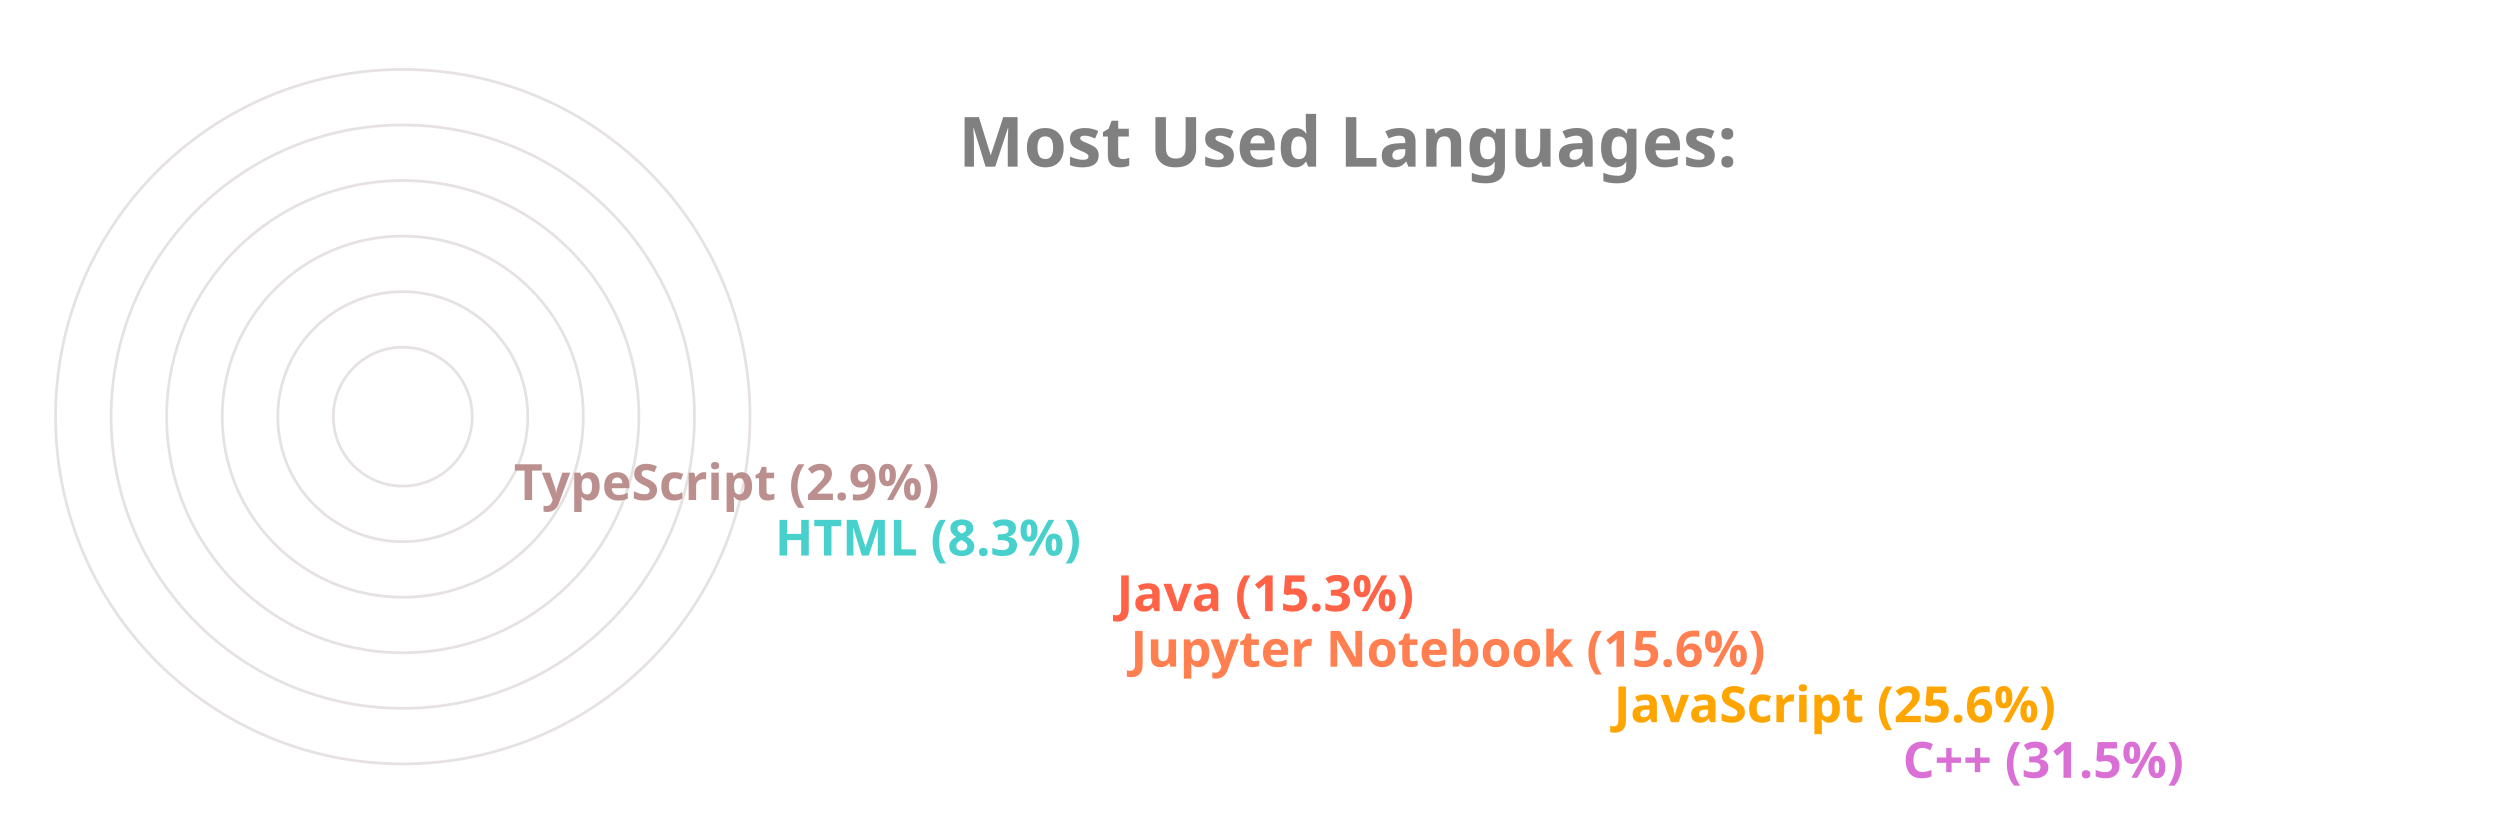
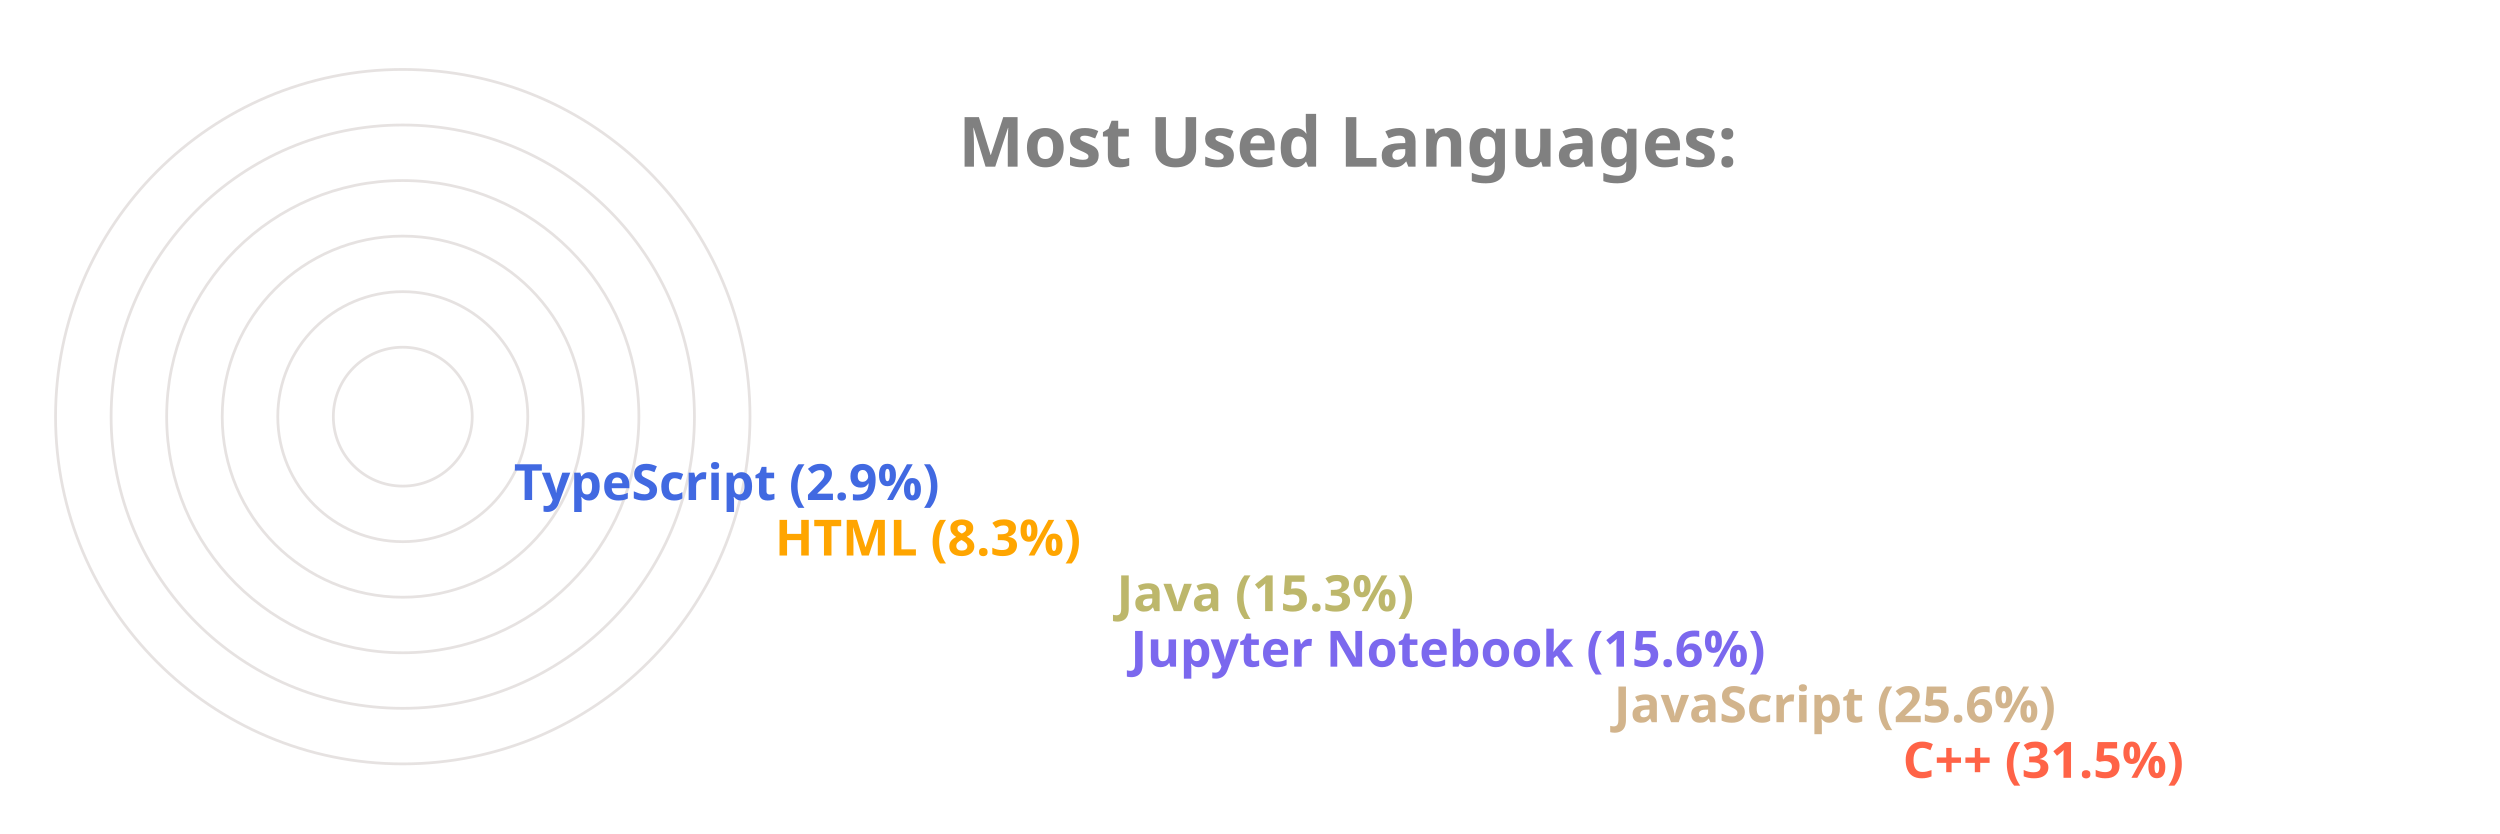
<svg xmlns="http://www.w3.org/2000/svg" viewBox="0 0 650 300" height="200px" width="600px">
  <style>
		.label {
			font: bold 25px sans-serif;
			color: #404040;
			-webkit-text-stroke: 1px white;
	  	}
		.name {
			font: bold 18px sans-serif;
			color: #404040;
	  	}

		.line {
			stroke-dasharray: 1000;
			stroke-dashoffset: 1000;
			animation: dash 3.5s ease-in-out forwards;	
			animation-iteration-count: infinite;
			animation-direction: alternate-reverse;
		}

		.path {
			stroke-dasharray: 1000;
			stroke-dashoffset: 1000;
			animation: dash 3.5s ease-in-out forwards;	
			animation-iteration-count: infinite;
			animation-direction: alternate-reverse;
		}
		  
		@keyframes dash {
			to {
				stroke-dashoffset: 0;
			}
		}

	</style>
  <g stroke="#E6E2E1" fill="none" stroke-width="1">
    <circle cx="20" cy="150" r="125" />
    <circle cx="20" cy="150" r="105" />
    <circle cx="20" cy="150" r="85" />
    <circle cx="20" cy="150" r="65" />
    <circle cx="20" cy="150" r="45" />
    <circle cx="20" cy="150" r="25" />
  </g>
  <g fill="none" stroke-width="20" class="line">
-     <line x2="550" y2="275" x1="20" y1="275" stroke="Orchid" />
-     <line x2="446" y2="255" x1="20" y1="255" stroke="Orange" />
-     <line x2="272" y2="235" x1="20" y1="235" stroke="Coral" />
-     <line x2="267" y2="215" x1="20" y1="215" stroke="Tomato" />
-     <line x2="144" y2="195" x1="20" y1="195" stroke="MediumTurquoise" />
-     <line x2="50" y2="175" x1="20" y1="175" stroke="RosyBrown" />
+     <line x2="550" y2="275" x1="20" y1="275" stroke="Tomato" />
+     <line x2="446" y2="255" x1="20" y1="255" stroke="Tan" />
+     <line x2="272" y2="235" x1="20" y1="235" stroke="MediumSlateBlue" />
+     <line x2="267" y2="215" x1="20" y1="215" stroke="DarkKhaki" />
+     <line x2="144" y2="195" x1="20" y1="195" stroke="Orange" />
+     <line x2="50" y2="175" x1="20" y1="175" stroke="RoyalBlue" />
  </g>
  <g fill="none" stroke-width="20" stroke-linecap="round" class="path">
-     <path d="M 20 275 A 125 125 45 0 1 -86 83" stroke="Orchid" />
-     <path d="M 20 255 A 105 105 45 0 1 -74 103" stroke="Orange" />
-     <path d="M 20 235 A 85 85 45 0 1 -61 126" stroke="Coral" />
-     <path d="M 20 215 A 65 65 45 0 1 -42 133" stroke="Tomato" />
-     <path d="M 20 195 A 45 45 45 0 1 -24 143" stroke="MediumTurquoise" />
-     <path d="M 20 175 A 25 25 45 0 1 -4 148" stroke="RosyBrown" />
+     <path d="M 20 275 A 125 125 45 0 1 -86 83" stroke="Tomato" />
+     <path d="M 20 255 A 105 105 45 0 1 -74 103" stroke="Tan" />
+     <path d="M 20 235 A 85 85 45 0 1 -61 126" stroke="MediumSlateBlue" />
+     <path d="M 20 215 A 65 65 45 0 1 -42 133" stroke="DarkKhaki" />
+     <path d="M 20 195 A 45 45 45 0 1 -24 143" stroke="Orange" />
+     <path d="M 20 175 A 25 25 45 0 1 -4 148" stroke="RoyalBlue" />
  </g>
  <g class="name">
-     <text x="560" y="280" fill="Orchid">C++ (31.5%)</text>
-     <text x="456" y="260" fill="Orange">JavaScript (25.6%)</text>
-     <text x="282" y="240" fill="Coral">Jupyter Notebook (15.6%)</text>
-     <text x="277" y="220" fill="Tomato">Java (15.3%)</text>
-     <text x="154" y="200" fill="MediumTurquoise">HTML (8.3%)</text>
-     <text x="60" y="180" fill="RosyBrown">TypeScript (2.9%)</text>
+     <text x="560" y="280" fill="Tomato">C++ (31.5%)</text>
+     <text x="456" y="260" fill="Tan">JavaScript (25.6%)</text>
+     <text x="282" y="240" fill="MediumSlateBlue">Jupyter Notebook (15.6%)</text>
+     <text x="277" y="220" fill="DarkKhaki">Java (15.3%)</text>
+     <text x="154" y="200" fill="Orange">HTML (8.3%)</text>
+     <text x="60" y="180" fill="RoyalBlue">TypeScript (2.9%)</text>
  </g>
  <g class="label">
    <text x="220" y="60" fill="grey">Most Used Languages:</text>
  </g>
</svg>
